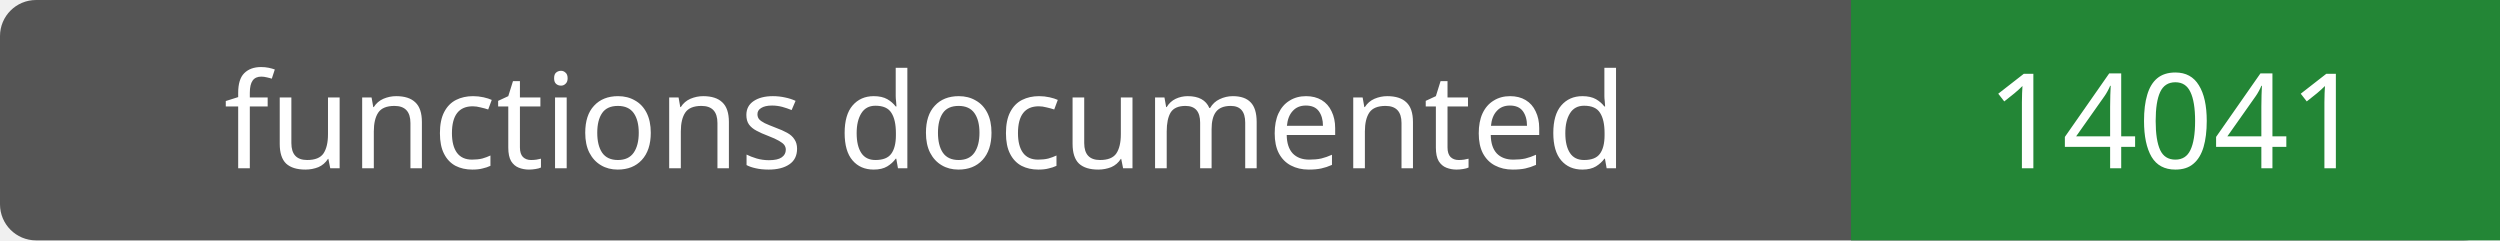
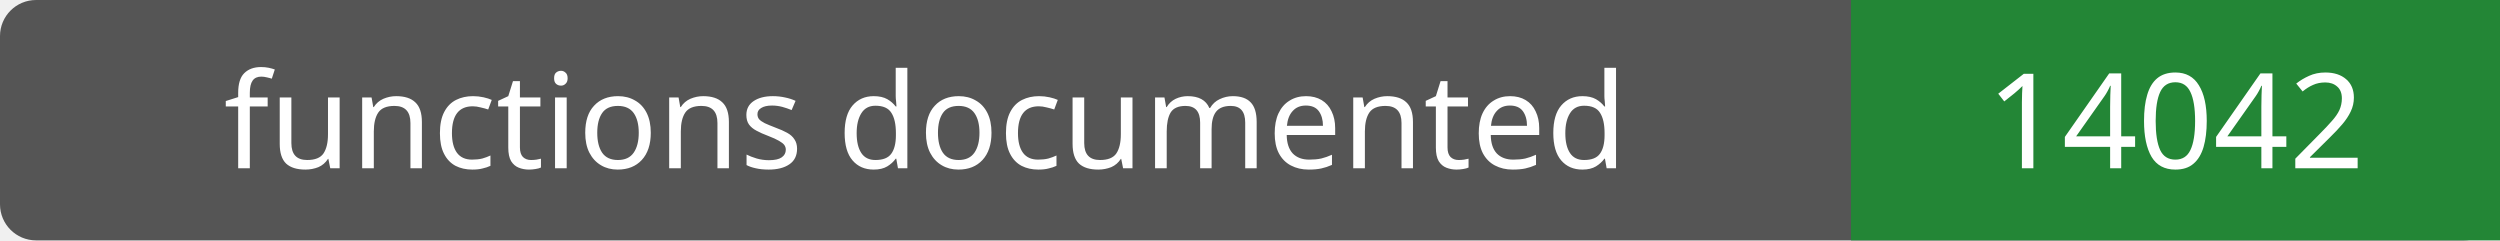
- <svg xmlns="http://www.w3.org/2000/svg" width="208" height="20" role="img" aria-label="functions documented: 14041">
+ <svg xmlns="http://www.w3.org/2000/svg" width="208" height="20" role="img" aria-label="functions documented: 14042">
  <rect width="208" height="20" rx="3" fill="#555" />
  <path fill="#238636" d="M154 0h54v20H154z" />
  <g fill="#fff" text-anchor="middle" font-family="Verdana,sans-serif" font-size="11">
    <text x="77.0" y="14">functions documented</text>
-     <text x="181.0" y="14">14041</text>
+     <text x="181.0" y="14">14042</text>
  </g>
</svg>
